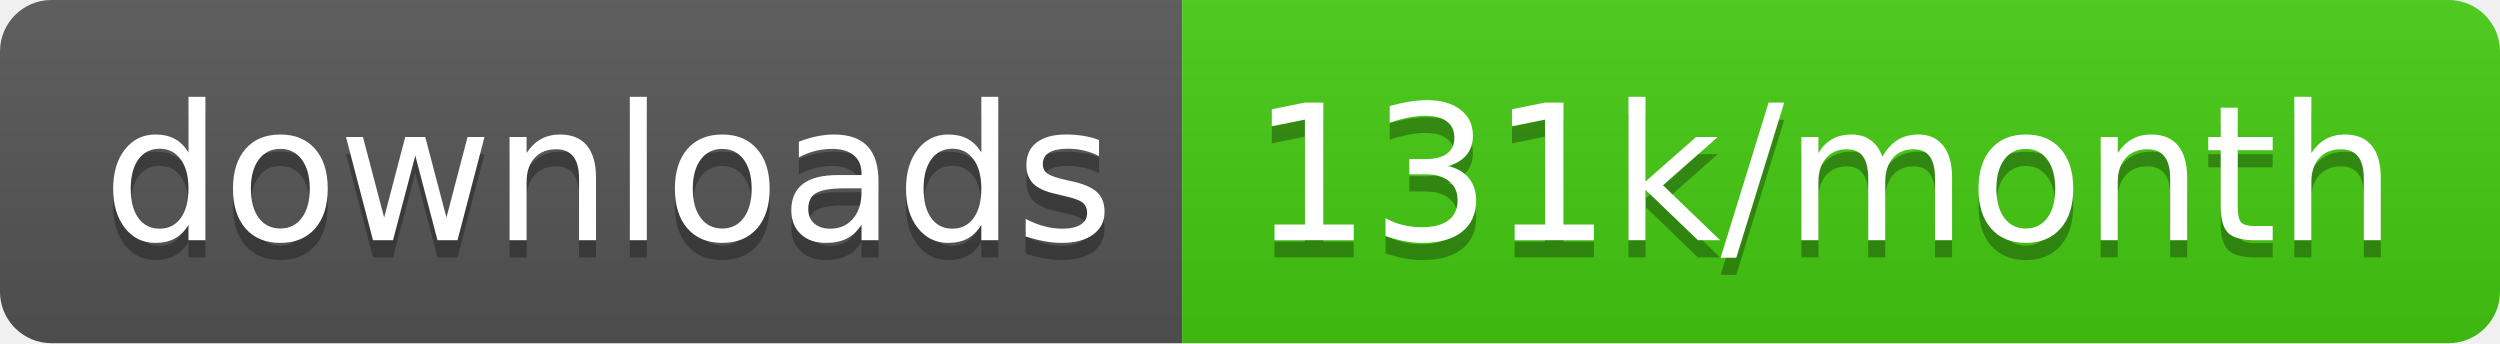
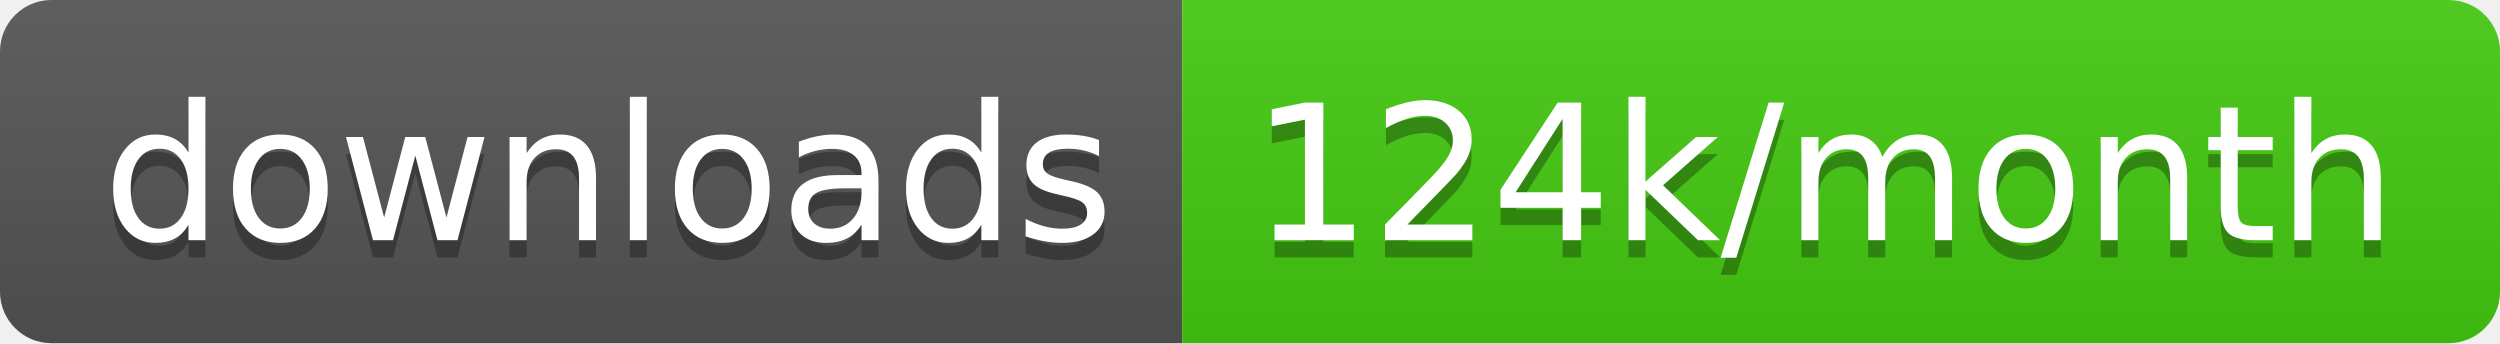
<svg xmlns="http://www.w3.org/2000/svg" width="145.7" height="20">
  <linearGradient id="smooth" x2="0" y2="100%">
    <stop offset="0" stop-color="#bbb" stop-opacity=".1" />
    <stop offset="1" stop-opacity=".1" />
  </linearGradient>
  <clipPath id="round">
    <rect width="145.7" height="20" rx="3" fill="#fff" />
  </clipPath>
  <g clip-path="url(#round)">
    <rect width="68.9" height="20" fill="#555" />
    <rect x="68.9" width="76.8" height="20" fill="#4c1" />
    <rect width="145.7" height="20" fill="url(#smooth)" />
  </g>
  <g fill="#fff" text-anchor="middle" font-family="DejaVu Sans,Verdana,Geneva,sans-serif" font-size="110">
    <text x="354.5" y="150" fill="#010101" fill-opacity=".3" transform="scale(0.1)" textLength="589.0" lengthAdjust="spacing">downloads</text>
    <text x="354.5" y="140" transform="scale(0.1)" textLength="589.0" lengthAdjust="spacing">downloads</text>
-     <text x="1063.0" y="150" fill="#010101" fill-opacity=".3" transform="scale(0.1)" textLength="668.0" lengthAdjust="spacing">131k/month</text>
-     <text x="1063.0" y="140" transform="scale(0.1)" textLength="668.0" lengthAdjust="spacing">131k/month</text>
+     <text x="1063.0" y="150" fill="#010101" fill-opacity=".3" transform="scale(0.1)" textLength="668.0" lengthAdjust="spacing">124k/month</text>
+     <text x="1063.0" y="140" transform="scale(0.1)" textLength="668.0" lengthAdjust="spacing">124k/month</text>
  </g>
</svg>
